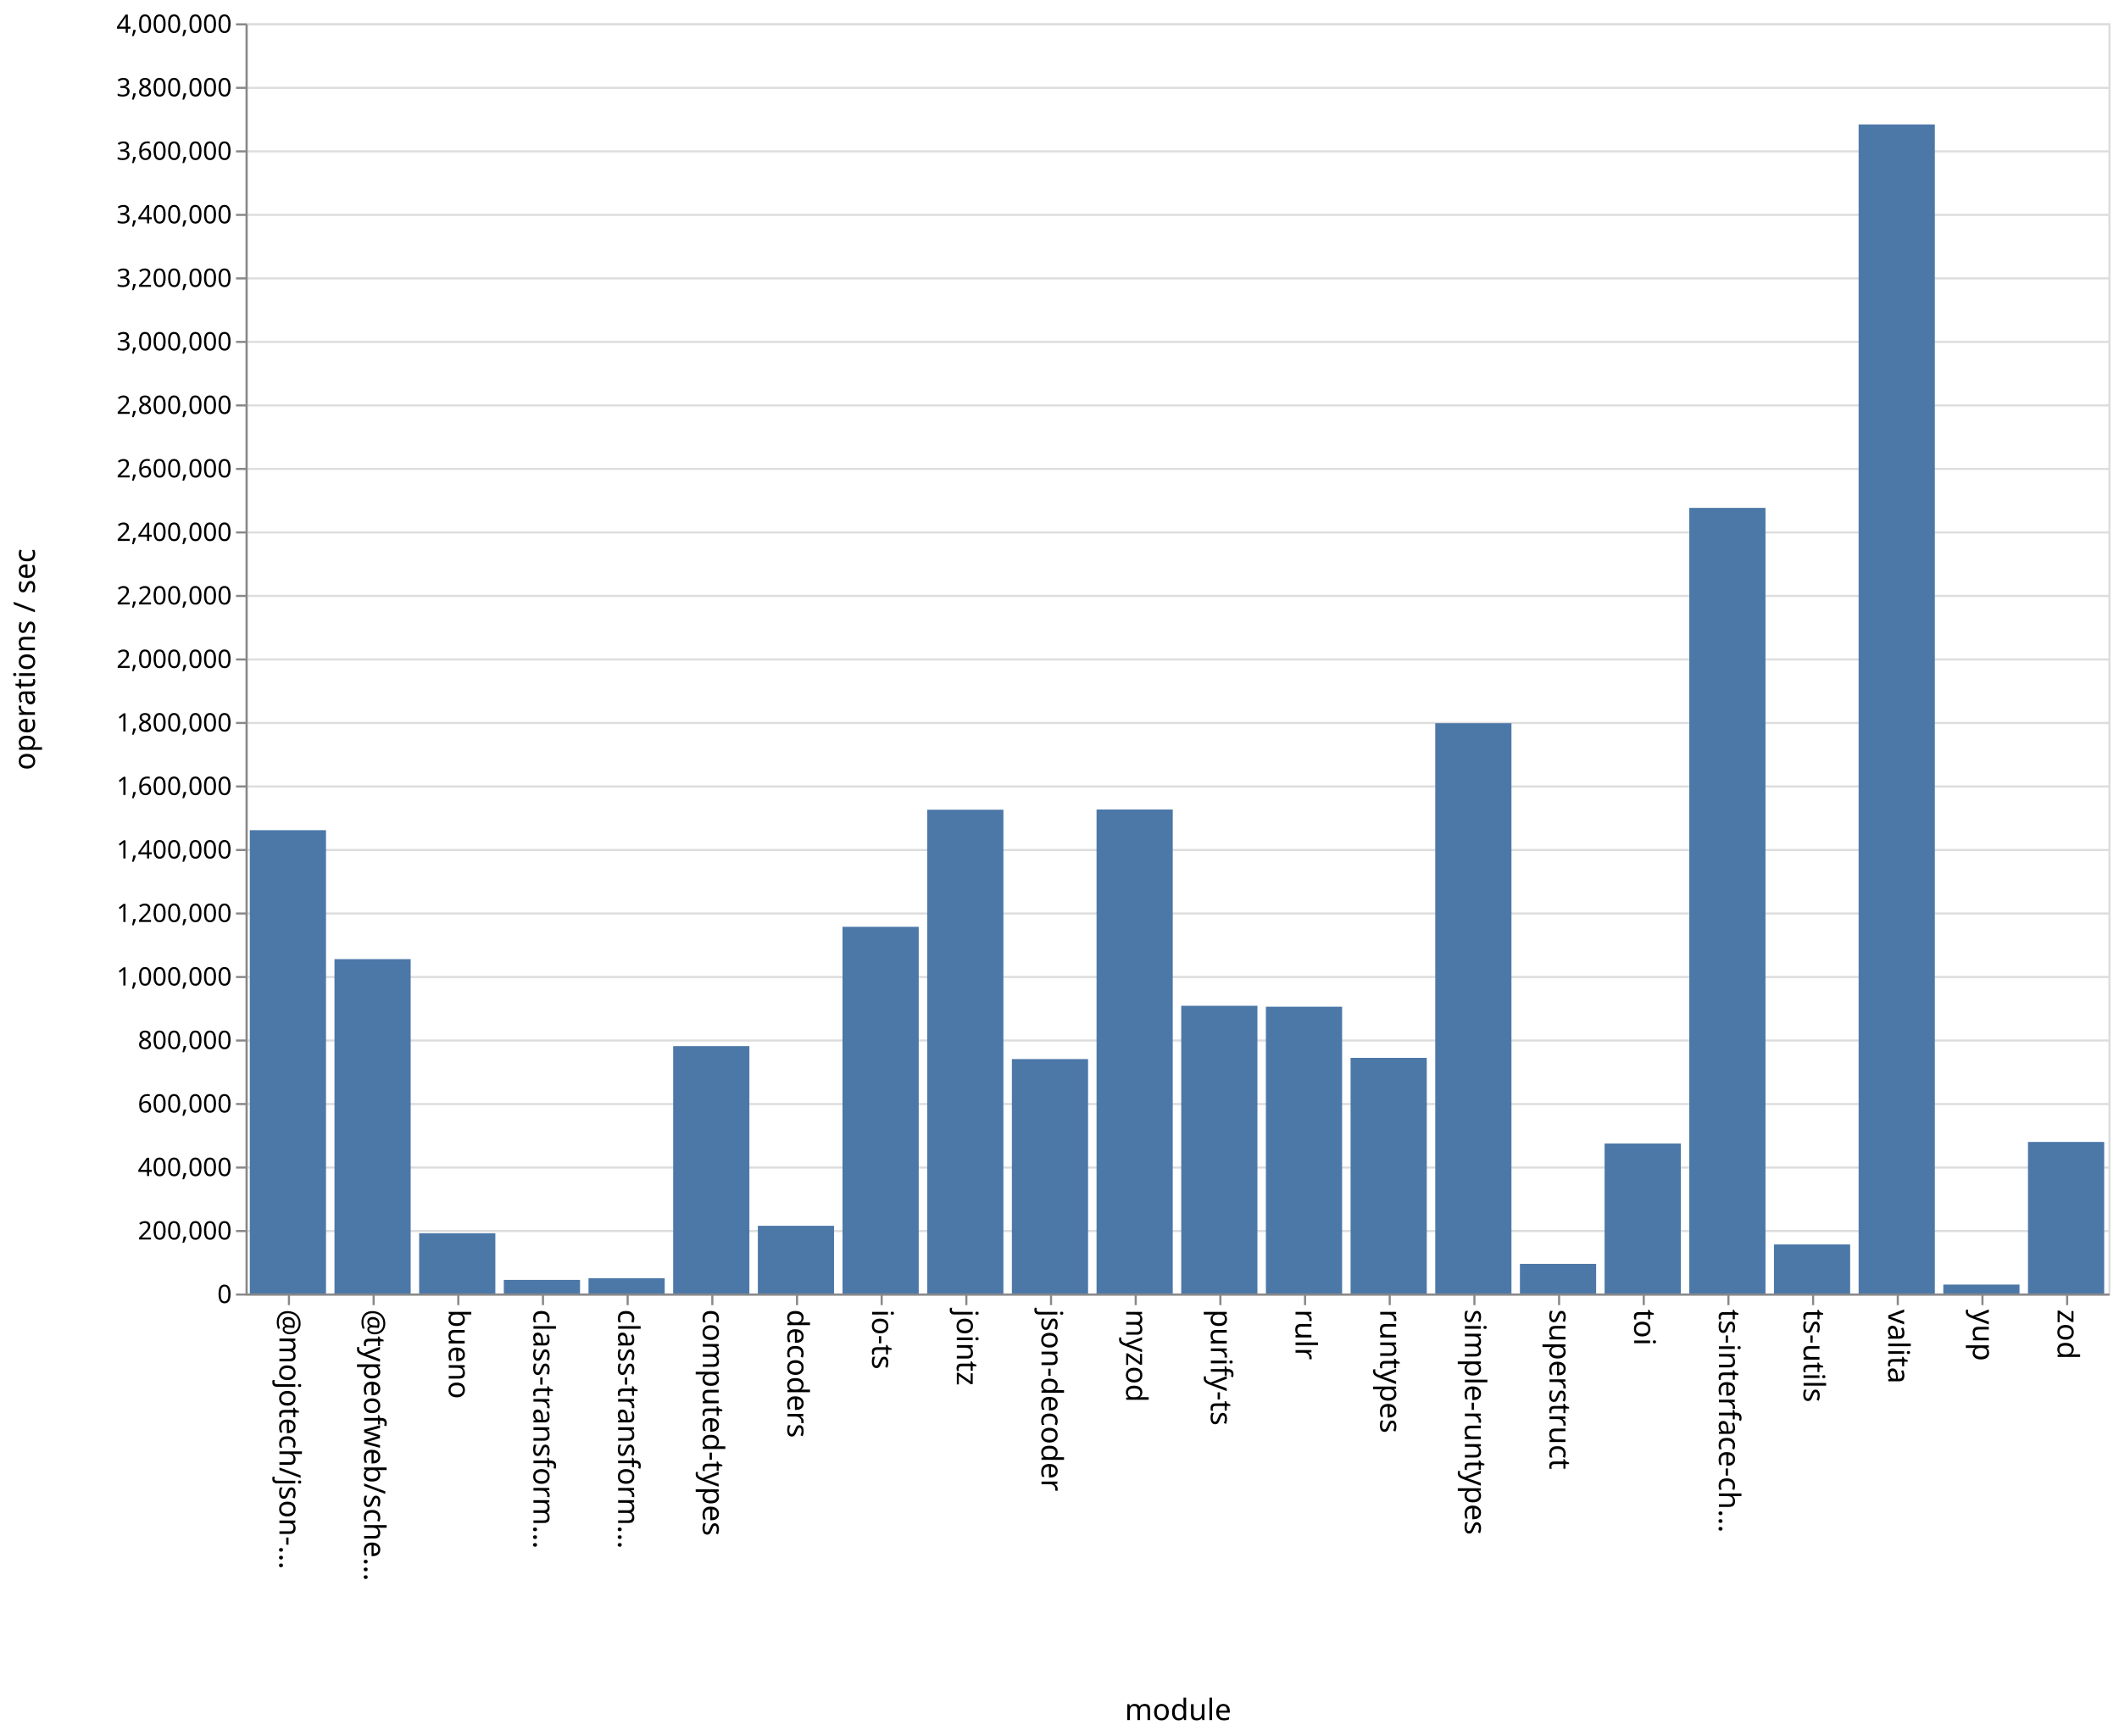
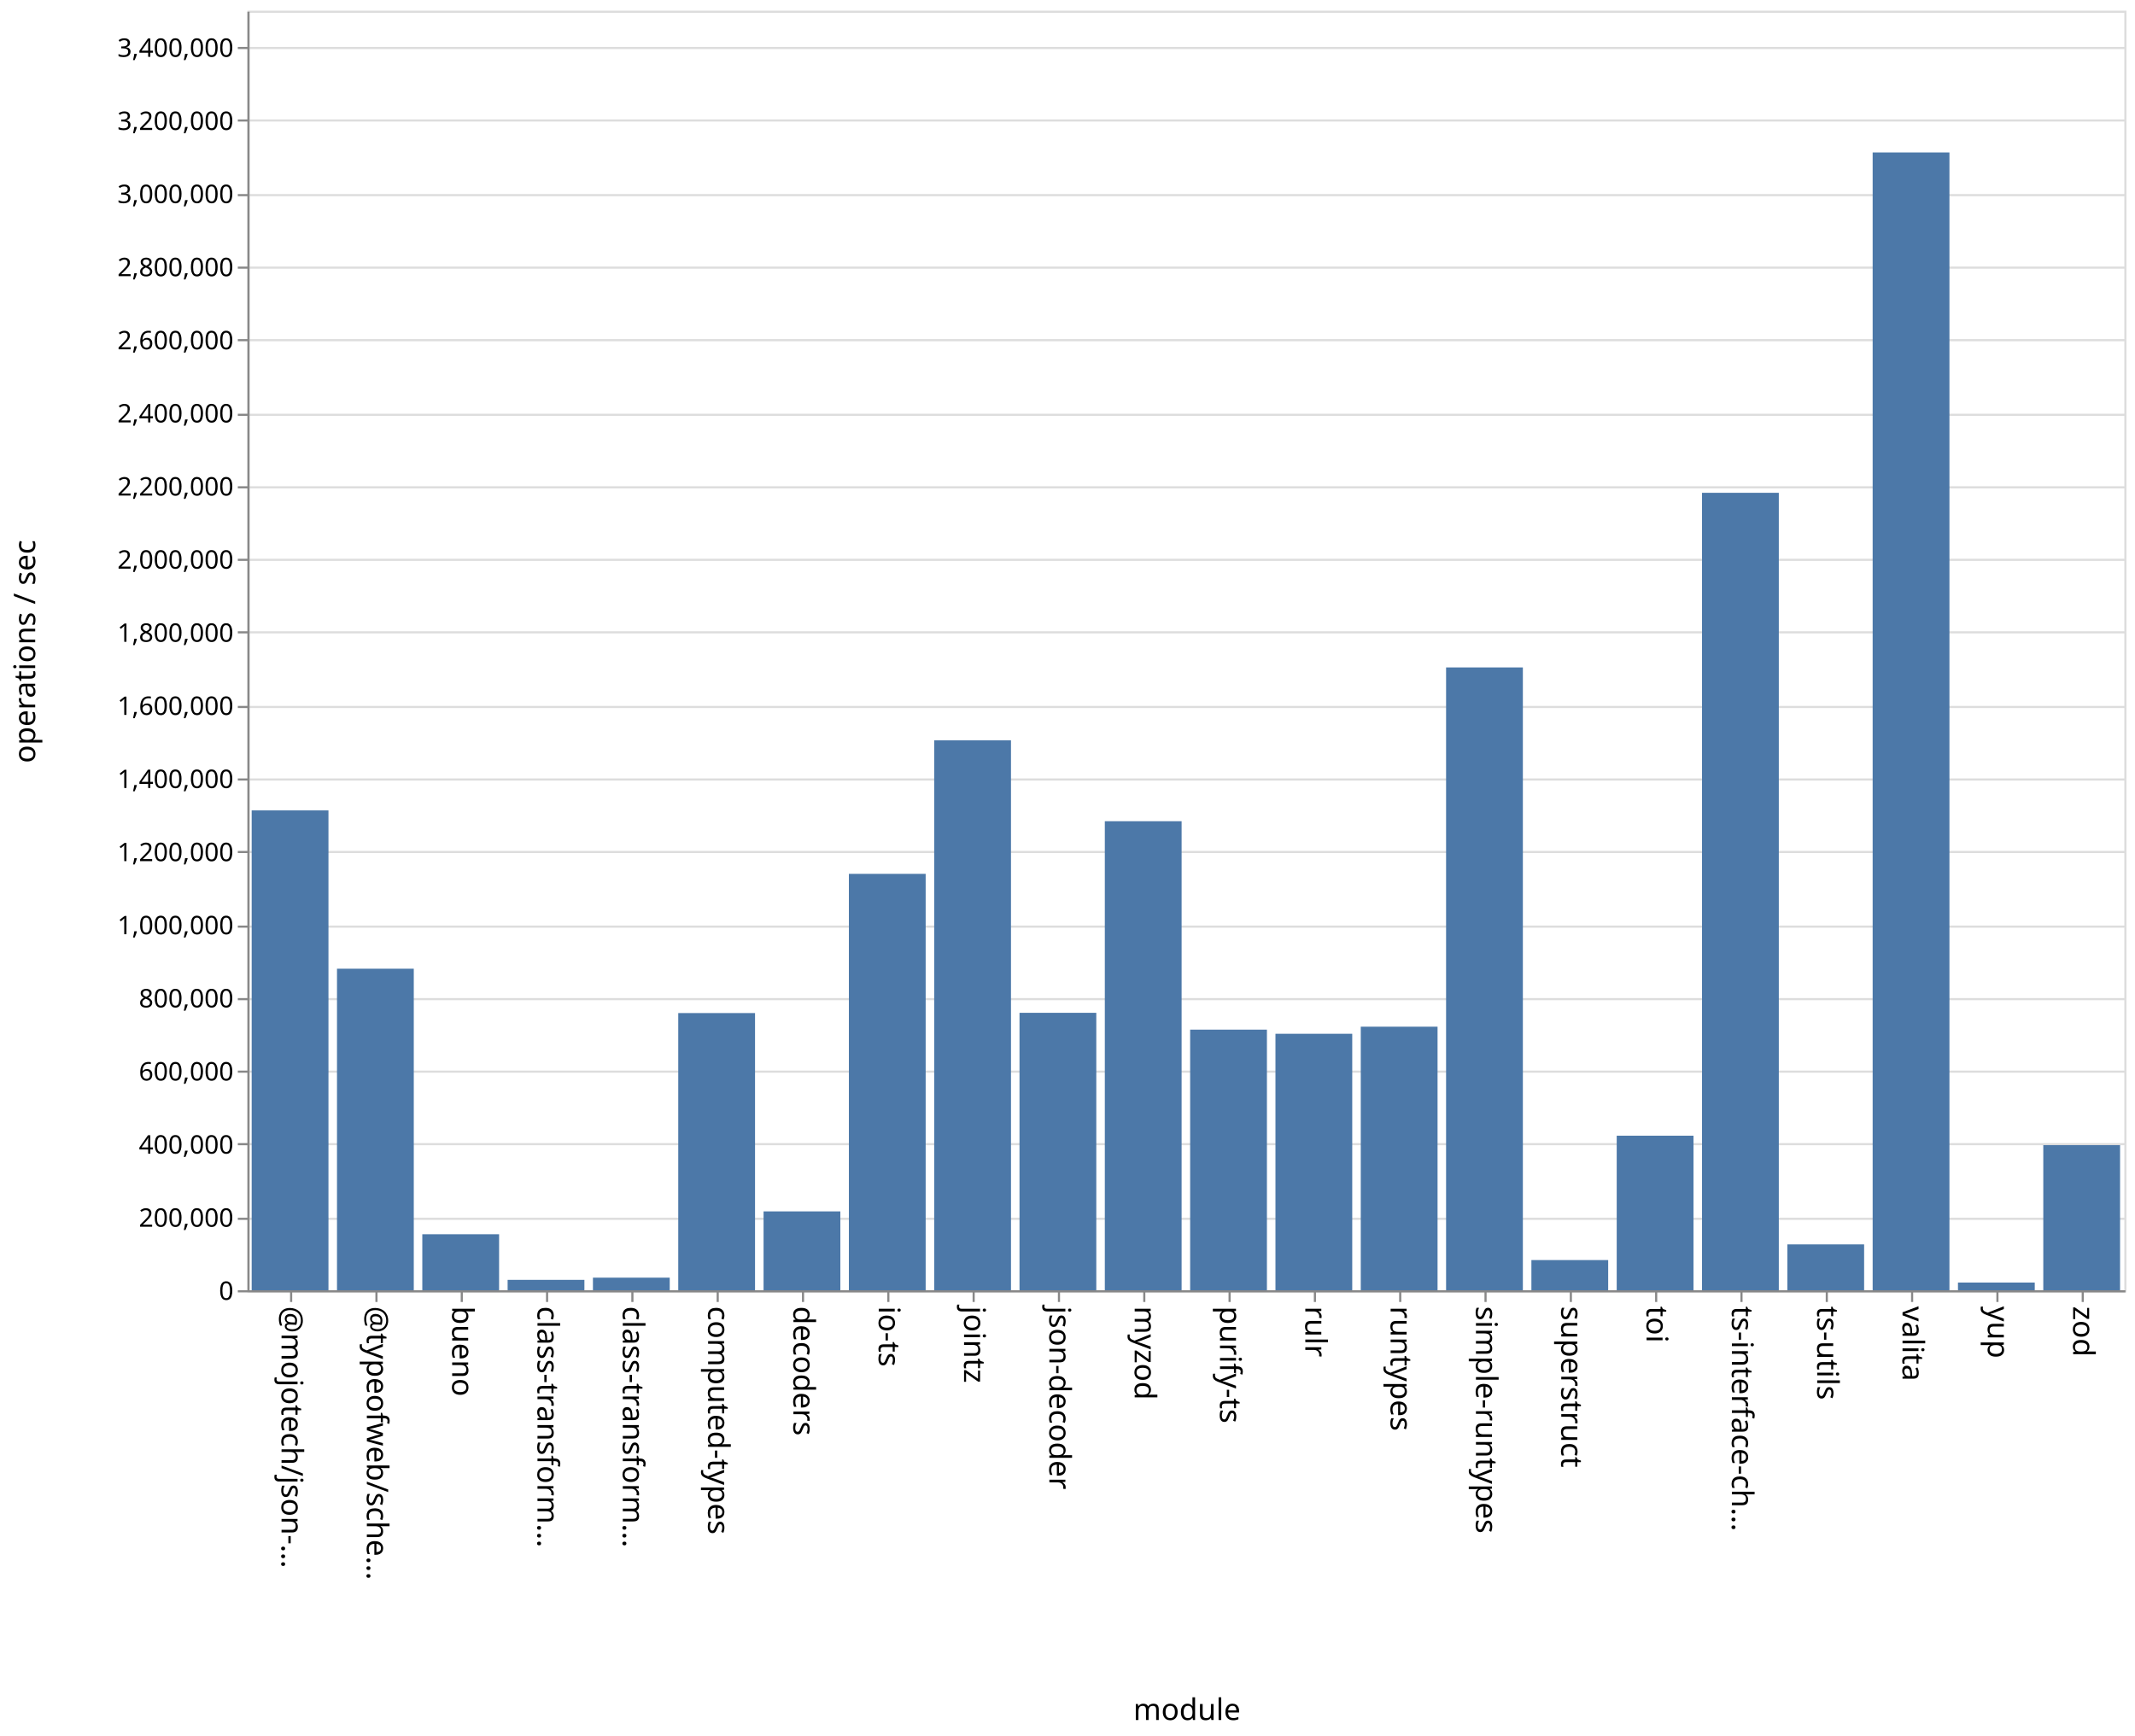
- <svg xmlns="http://www.w3.org/2000/svg" class="marks" width="1001" height="820">
-   <path fill="#fff" d="M0 0h1001v820H0z" />
+ <svg xmlns="http://www.w3.org/2000/svg" class="marks" width="1001" height="814">
+   <path fill="#fff" d="M0 0h1001v814H0z" />
  <g class="mark-group role-frame root" aria-roledescription="group mark container" fill="none" stroke-miterlimit="10">
-     <path class="background" aria-hidden="true" d="M116.5 11.5h880v600h-880Z" stroke="#ddd" />
-     <g class="mark-group role-axis" aria-roledescription="axis" aria-label="Y-axis for a linear scale with values from 0 to 4,000,000">
-       <path class="background" aria-hidden="true" d="M116.5 11.5Z" pointer-events="none" />
+     <path class="background" aria-hidden="true" d="M116.5 5.5h880v600h-880Z" stroke="#ddd" />
+     <g class="mark-group role-axis" aria-roledescription="axis" aria-label="Y-axis for a linear scale with values from 0 to 3,500,000">
+       <path class="background" aria-hidden="true" d="M116.5 5.5Z" pointer-events="none" />
      <g class="mark-rule role-axis-grid" pointer-events="none" stroke="#ddd">
-         <path d="M116.5 611.5h880M116.5 581.5h880M116.5 551.5h880M116.5 521.5h880M116.5 491.5h880M116.5 461.5h880M116.5 431.5h880M116.5 401.5h880M116.5 371.5h880M116.5 341.5h880M116.5 311.5h880M116.5 281.5h880M116.5 251.5h880M116.5 221.5h880M116.5 191.5h880M116.5 161.5h880M116.5 131.5h880M116.5 101.5h880M116.5 71.5h880M116.5 41.5h880M116.5 11.5h880" />
+         <path d="M116.5 605.5h880M116.5 571.5h880M116.5 536.5h880M116.5 502.5h880M116.5 468.5h880M116.5 434.5h880M116.5 399.5h880M116.5 365.5h880M116.5 331.5h880M116.5 296.5h880M116.5 262.5h880M116.5 228.5h880M116.5 194.5h880M116.5 159.5h880M116.5 125.5h880M116.5 91.5h880M116.5 56.5h880M116.5 22.5h880" />
      </g>
    </g>
    <g pointer-events="none" class="mark-group role-axis" aria-roledescription="axis" aria-label="X-axis titled 'module' for a discrete scale with 22 values: @mojotech/json-type-validation, @typeofweb/schema, bueno, class-transformer-validator-async, class-transformer-validator-sync, ending with zod">
-       <path class="background" aria-hidden="true" d="M116.5 611.5Z" />
+       <path class="background" aria-hidden="true" d="M116.5 605.5Z" />
      <g class="mark-rule role-axis-tick" stroke="#888">
-         <path d="M136.5 611.5v5M176.5 611.5v5M216.5 611.5v5M256.5 611.5v5M296.5 611.5v5M336.5 611.5v5M376.5 611.5v5M416.5 611.5v5M456.5 611.5v5M496.5 611.5v5M536.5 611.5v5M576.5 611.5v5M616.5 611.5v5M656.5 611.5v5M696.5 611.5v5M736.5 611.5v5M776.5 611.5v5M816.5 611.5v5M856.5 611.5v5M896.5 611.5v5M936.5 611.5v5M976.5 611.5v5" />
+         <path d="M136.5 605.5v5M176.5 605.5v5M216.5 605.5v5M256.5 605.5v5M296.5 605.5v5M336.5 605.5v5M376.5 605.5v5M416.5 605.5v5M456.5 605.5v5M496.5 605.5v5M536.5 605.5v5M576.5 605.5v5M616.5 605.5v5M656.5 605.5v5M696.5 605.5v5M736.5 605.5v5M776.5 605.5v5M816.5 605.5v5M856.5 605.5v5M896.5 605.5v5M936.5 605.5v5M976.5 605.5v5" />
      </g>
      <g class="mark-text role-axis-label" font-family="sans-serif" font-size="14" fill="#000">
-         <text transform="rotate(90 -243.25 375.25)">@mojotech/json-…</text>
-         <text transform="rotate(90 -223.25 395.25)">@typeofweb/sche…</text>
-         <text transform="rotate(90 -203.25 415.25)">bueno</text>
-         <text transform="rotate(90 -183.25 435.25)">class-transform…</text>
-         <text transform="rotate(90 -163.25 455.25)">class-transform…</text>
-         <text transform="rotate(90 -143.25 475.25)">computed-types</text>
-         <text transform="rotate(90 -123.25 495.25)">decoders</text>
-         <text transform="rotate(90 -103.25 515.25)">io-ts</text>
-         <text transform="rotate(90 -83.25 535.25)">jointz</text>
-         <text transform="rotate(90 -63.25 555.25)">json-decoder</text>
-         <text transform="rotate(90 -43.25 575.25)">myzod</text>
-         <text transform="rotate(90 -23.25 595.25)">purify-ts</text>
-         <text transform="rotate(90 -3.25 615.25)">rulr</text>
-         <text transform="rotate(90 16.75 635.25)">runtypes</text>
-         <text transform="rotate(90 36.75 655.25)">simple-runtypes</text>
-         <text transform="rotate(90 56.75 675.25)">superstruct</text>
-         <text transform="rotate(90 76.75 695.25)">toi</text>
-         <text transform="rotate(90 96.75 715.25)">ts-interface-ch…</text>
-         <text transform="rotate(90 116.75 735.25)">ts-utils</text>
-         <text transform="rotate(90 136.75 755.25)">valita</text>
-         <text transform="rotate(90 156.75 775.25)">yup</text>
-         <text transform="rotate(90 176.75 795.25)">zod</text>
+         <text transform="rotate(90 -240.25 372.25)">@mojotech/json-…</text>
+         <text transform="rotate(90 -220.25 392.25)">@typeofweb/sche…</text>
+         <text transform="rotate(90 -200.25 412.25)">bueno</text>
+         <text transform="rotate(90 -180.25 432.25)">class-transform…</text>
+         <text transform="rotate(90 -160.25 452.25)">class-transform…</text>
+         <text transform="rotate(90 -140.25 472.25)">computed-types</text>
+         <text transform="rotate(90 -120.25 492.25)">decoders</text>
+         <text transform="rotate(90 -100.25 512.25)">io-ts</text>
+         <text transform="rotate(90 -80.25 532.25)">jointz</text>
+         <text transform="rotate(90 -60.25 552.25)">json-decoder</text>
+         <text transform="rotate(90 -40.25 572.25)">myzod</text>
+         <text transform="rotate(90 -20.25 592.25)">purify-ts</text>
+         <text transform="rotate(90 -.25 612.25)">rulr</text>
+         <text transform="rotate(90 19.75 632.25)">runtypes</text>
+         <text transform="rotate(90 39.75 652.25)">simple-runtypes</text>
+         <text transform="rotate(90 59.75 672.25)">superstruct</text>
+         <text transform="rotate(90 79.75 692.25)">toi</text>
+         <text transform="rotate(90 99.75 712.25)">ts-interface-ch…</text>
+         <text transform="rotate(90 119.75 732.25)">ts-utils</text>
+         <text transform="rotate(90 139.75 752.25)">valita</text>
+         <text transform="rotate(90 159.75 772.25)">yup</text>
+         <text transform="rotate(90 179.75 792.25)">zod</text>
      </g>
-       <path stroke="#888" d="M116.5 611.5h880" class="mark-rule role-axis-domain" />
-       <text text-anchor="middle" transform="translate(556.5 812.5)" font-family="sans-serif" font-size="14" fill="#000" class="mark-text role-axis-title">module</text>
+       <path stroke="#888" d="M116.5 605.5h880" class="mark-rule role-axis-domain" />
+       <text text-anchor="middle" transform="translate(556.5 806.5)" font-family="sans-serif" font-size="14" fill="#000" class="mark-text role-axis-title">module</text>
    </g>
-     <g pointer-events="none" class="mark-group role-axis" aria-roledescription="axis" aria-label="Y-axis titled 'operations / sec' for a linear scale with values from 0 to 4,000,000">
-       <path class="background" aria-hidden="true" d="M116.5 11.5Z" />
+     <g pointer-events="none" class="mark-group role-axis" aria-roledescription="axis" aria-label="Y-axis titled 'operations / sec' for a linear scale with values from 0 to 3,500,000">
+       <path class="background" aria-hidden="true" d="M116.5 5.5Z" />
      <g class="mark-rule role-axis-tick" stroke="#888">
-         <path d="M116.5 611.5h-5M116.5 581.5h-5M116.5 551.5h-5M116.5 521.5h-5M116.5 491.5h-5M116.5 461.5h-5M116.5 431.5h-5M116.5 401.5h-5M116.5 371.5h-5M116.5 341.5h-5M116.5 311.5h-5M116.5 281.5h-5M116.5 251.5h-5M116.5 221.5h-5M116.5 191.5h-5M116.5 161.5h-5M116.5 131.5h-5M116.5 101.5h-5M116.5 71.5h-5M116.5 41.5h-5M116.5 11.5h-5" />
+         <path d="M116.5 605.5h-5M116.5 571.5h-5M116.5 536.5h-5M116.5 502.5h-5M116.5 468.5h-5M116.5 434.5h-5M116.5 399.5h-5M116.5 365.5h-5M116.5 331.5h-5M116.5 296.5h-5M116.5 262.5h-5M116.5 228.5h-5M116.5 194.5h-5M116.5 159.5h-5M116.5 125.5h-5M116.5 91.5h-5M116.5 56.5h-5M116.5 22.5h-5" />
      </g>
      <g class="mark-text role-axis-label" text-anchor="end" font-family="sans-serif" font-size="12" fill="#000">
-         <text transform="translate(109.5 615.5)">0</text>
-         <text transform="translate(109.5 585.5)">200,000</text>
-         <text transform="translate(109.5 555.5)">400,000</text>
-         <text transform="translate(109.5 525.5)">600,000</text>
-         <text transform="translate(109.5 495.5)">800,000</text>
-         <text transform="translate(109.5 465.5)">1,000,000</text>
-         <text transform="translate(109.5 435.5)">1,200,000</text>
-         <text transform="translate(109.5 405.5)">1,400,000</text>
-         <text transform="translate(109.5 375.5)">1,600,000</text>
-         <text transform="translate(109.5 345.5)">1,800,000</text>
-         <text transform="translate(109.5 315.5)">2,000,000</text>
-         <text transform="translate(109.5 285.5)">2,200,000</text>
-         <text transform="translate(109.5 255.5)">2,400,000</text>
-         <text transform="translate(109.5 225.5)">2,600,000</text>
-         <text transform="translate(109.5 195.5)">2,800,000</text>
-         <text transform="translate(109.5 165.5)">3,000,000</text>
-         <text transform="translate(109.5 135.5)">3,200,000</text>
-         <text transform="translate(109.5 105.5)">3,400,000</text>
-         <text transform="translate(109.5 75.5)">3,600,000</text>
-         <text transform="translate(109.5 45.5)">3,800,000</text>
-         <text transform="translate(109.5 15.5)">4,000,000</text>
+         <text transform="translate(109.5 609.5)">0</text>
+         <text transform="translate(109.5 575.214)">200,000</text>
+         <text transform="translate(109.5 540.929)">400,000</text>
+         <text transform="translate(109.5 506.643)">600,000</text>
+         <text transform="translate(109.5 472.357)">800,000</text>
+         <text transform="translate(109.5 438.071)">1,000,000</text>
+         <text transform="translate(109.5 403.786)">1,200,000</text>
+         <text transform="translate(109.5 369.5)">1,400,000</text>
+         <text transform="translate(109.5 335.214)">1,600,000</text>
+         <text transform="translate(109.5 300.929)">1,800,000</text>
+         <text transform="translate(109.5 266.643)">2,000,000</text>
+         <text transform="translate(109.5 232.357)">2,200,000</text>
+         <text transform="translate(109.5 198.071)">2,400,000</text>
+         <text transform="translate(109.5 163.786)">2,600,000</text>
+         <text transform="translate(109.5 129.5)">2,800,000</text>
+         <text transform="translate(109.5 95.214)">3,000,000</text>
+         <text transform="translate(109.5 60.929)">3,200,000</text>
+         <text transform="translate(109.5 26.643)">3,400,000</text>
      </g>
-       <path stroke="#888" d="M116.5 611.5v-600" class="mark-rule role-axis-domain" />
-       <text text-anchor="middle" transform="rotate(-90 164 147.5)" font-family="sans-serif" font-size="14" fill="#000" class="mark-text role-axis-title">operations / sec</text>
+       <path stroke="#888" d="M116.5 605.5V5.5" class="mark-rule role-axis-domain" />
+       <text text-anchor="middle" transform="rotate(-90 161 144.5)" font-family="sans-serif" font-size="14" fill="#000" class="mark-text role-axis-title">operations / sec</text>
    </g>
    <g class="mark-rect role-mark marks" aria-roledescription="rect mark container" fill="#4c78a8">
-       <path d="M198 582.54h36V611h-36ZM238 604.57h36V611h-36ZM278 603.8h36v7.2h-36ZM318 494.156h36V611h-36ZM358 579.018h36V611h-36ZM398 437.786h36V611h-36ZM438 382.477h36V611h-36ZM478 500.267h36V611h-36ZM118 392.147h36V611h-36ZM518 382.386h36V611h-36ZM558 475.086h36V611h-36ZM598 475.527h36V611h-36ZM638 499.694h36V611h-36ZM678 341.613h36V611h-36ZM718 596.999h36V611h-36ZM758 540.153h36V611h-36ZM798 239.897h36V611h-36ZM838 587.83h36V611h-36ZM158 453.054h36V611h-36ZM878 58.777h36V611h-36ZM918 606.778h36V611h-36ZM958 539.407h36V611h-36Z" />
+       <path d="M198 578.735h36V605h-36ZM238 600.125h36V605h-36ZM278 599.097h36V605h-36ZM318 475.027h36V605h-36ZM358 568.02h36V605h-36ZM398 409.747h36V605h-36ZM438 347.138h36V605h-36ZM478 474.909h36V605h-36ZM118 379.992h36V605h-36ZM518 385.07h36V605h-36ZM558 482.798h36V605h-36ZM598 484.737h36V605h-36ZM638 481.417h36V605h-36ZM678 312.96h36V605h-36ZM718 590.85h36V605h-36ZM758 532.529h36V605h-36ZM798 231.074h36V605h-36ZM838 583.492h36V605h-36ZM158 454.227h36V605h-36ZM878 71.487h36V605h-36ZM918 601.39h36V605h-36ZM958 536.955h36V605h-36Z" />
    </g>
  </g>
</svg>
